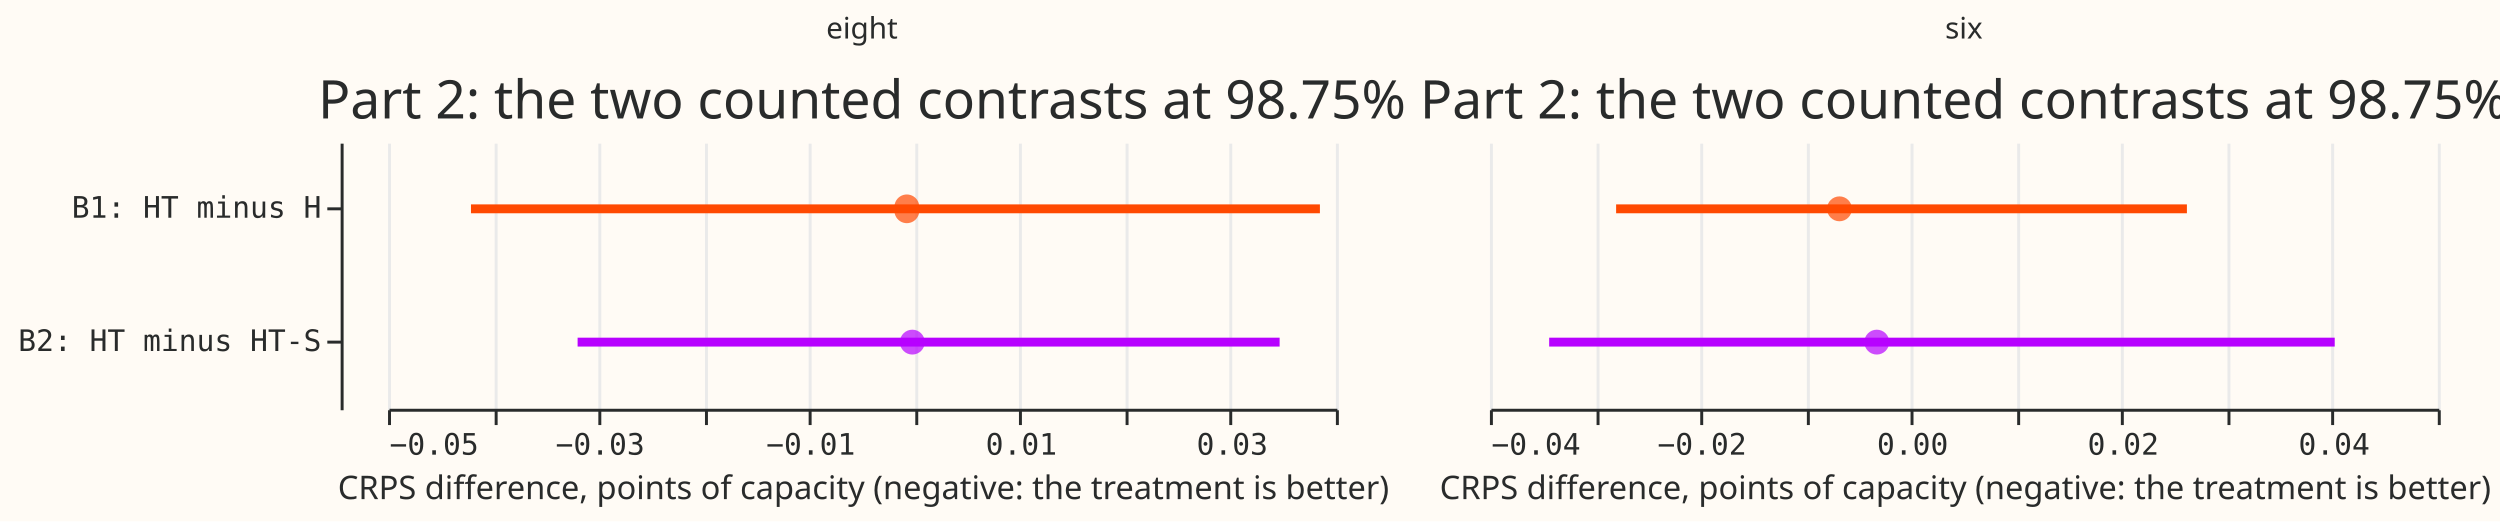
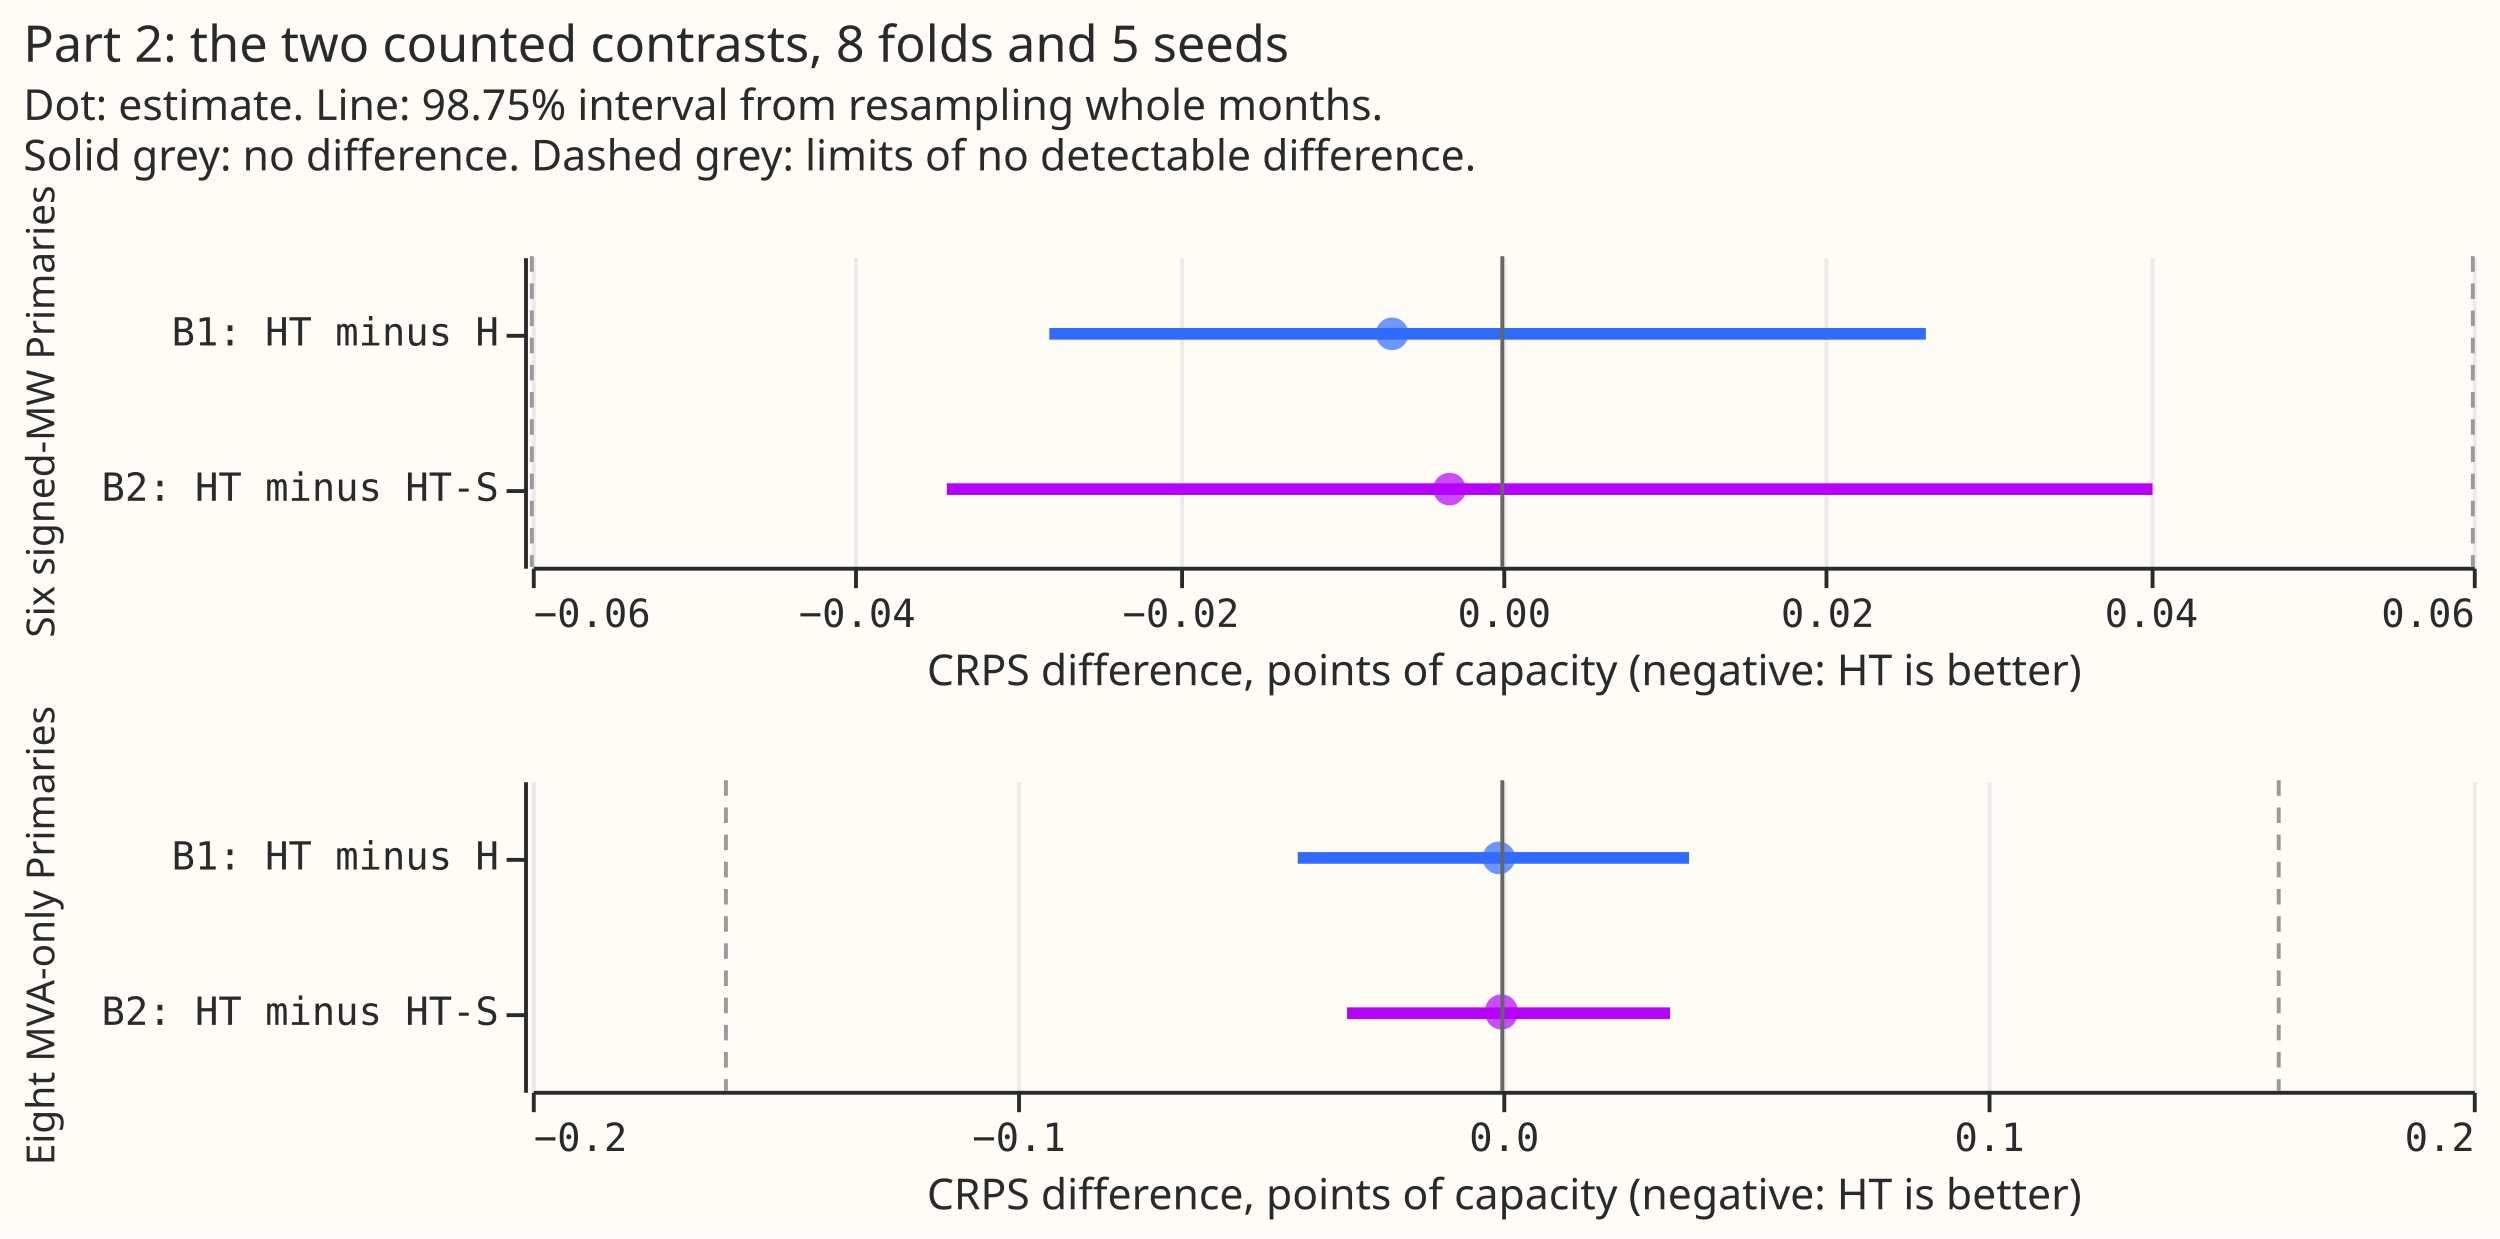
- <svg xmlns="http://www.w3.org/2000/svg" width="844" height="176" class="marks" viewBox="0 0 844 176">
-   <path fill="#fffbf5" d="M0 0h844v176H0z" />
+ <svg xmlns="http://www.w3.org/2000/svg" width="644" height="319" class="marks" viewBox="0 0 644 319">
+   <path fill="#fffbf5" d="M0 0h644v319H0z" />
  <g fill="none" stroke-miterlimit="10" aria-roledescription="group mark container" class="mark-group role-frame root">
    <g aria-roledescription="group mark container" class="mark-group role-row-header row_header">
-       <path d="M115 48v90Z" aria-hidden="true" class="background" />
+       <path d="M135 66v80Z" aria-hidden="true" class="background" />
      <g aria-label="Y-axis for a discrete scale with 2 values: B1: HT minus H, B2: HT minus HT-S" aria-roledescription="axis" class="mark-group role-axis" pointer-events="none">
-         <path stroke="#292b2b" d="M115.5 70.5h-5m5 45h-5" class="mark-rule role-axis-tick" />
+         <path stroke="#292b2b" d="M135.5 86.5h-5m5 40h-5" class="mark-rule role-axis-tick" />
        <g fill="#292b2b" class="mark-text role-axis-label" font-family="Matter Semi Mono, Roboto Mono, monospace" font-size="10" text-anchor="end">
-           <text transform="translate(108.5 73.5)">B1: HT minus H</text>
-           <text transform="translate(108.5 118.5)">B2: HT minus HT-S</text>
+           <text transform="translate(128.5 89)">B1: HT minus H</text>
+           <text transform="translate(128.5 129)">B2: HT minus HT-S</text>
        </g>
-         <path stroke="#292b2b" d="M115.5 48.5v90" class="mark-rule role-axis-domain" />
+         <path stroke="#292b2b" d="M135.5 66.5v80" class="mark-rule role-axis-domain" />
      </g>
-     </g>
-     <g aria-roledescription="group mark container" class="mark-group role-column-header column_header">
-       <path d="M131 25h320z" aria-hidden="true" class="background" />
      <g class="mark-group role-title">
-         <text fill="#292b2b" aria-label="Title text 'eight'" aria-roledescription="title" class="mark-text role-title-text" font-family="Matter XH, DM Sans, sans-serif" font-size="10" pointer-events="none" text-anchor="middle" transform="translate(291 13)">eight</text>
+         <text fill="#292b2b" aria-label="Title text 'Six signed-MW Primaries'" aria-roledescription="title" class="mark-text role-title-text" font-family="Matter XH, DM Sans, sans-serif" font-size="10" pointer-events="none" text-anchor="middle" transform="rotate(-90 60 46)">Six signed-MW Primaries</text>
      </g>
-       <path d="M503 25h320z" aria-hidden="true" class="background" />
+       <path d="M135 201v80Z" aria-hidden="true" class="background" />
+       <g aria-label="Y-axis for a discrete scale with 2 values: B1: HT minus H, B2: HT minus HT-S" aria-roledescription="axis" class="mark-group role-axis" pointer-events="none">
+         <path stroke="#292b2b" d="M135.5 221.5h-5m5 40h-5" class="mark-rule role-axis-tick" />
+         <g fill="#292b2b" class="mark-text role-axis-label" font-family="Matter Semi Mono, Roboto Mono, monospace" font-size="10" text-anchor="end">
+           <text transform="translate(128.5 224)">B1: HT minus H</text>
+           <text transform="translate(128.5 264)">B2: HT minus HT-S</text>
+         </g>
+         <path stroke="#292b2b" d="M135.5 201.5v80" class="mark-rule role-axis-domain" />
+       </g>
      <g class="mark-group role-title">
-         <text fill="#292b2b" aria-label="Title text 'six'" aria-roledescription="title" class="mark-text role-title-text" font-family="Matter XH, DM Sans, sans-serif" font-size="10" pointer-events="none" text-anchor="middle" transform="translate(663 13)">six</text>
+         <text fill="#292b2b" aria-label="Title text 'Eight MVA-only Primaries'" aria-roledescription="title" class="mark-text role-title-text" font-family="Matter XH, DM Sans, sans-serif" font-size="10" pointer-events="none" text-anchor="middle" transform="rotate(-90 127.5 113.5)">Eight MVA-only Primaries</text>
      </g>
    </g>
    <g aria-roledescription="group mark container" class="mark-group role-scope cell">
-       <path fill="#fffbf5" d="M131.5 48.5h320v90h-320Z" aria-hidden="true" class="background" />
+       <path fill="#fffbf5" d="M137.5 66.5h500v80h-500Z" aria-hidden="true" class="background" />
      <g aria-hidden="true" class="mark-group role-axis">
-         <path stroke="#eaeaea" d="M131.5 138.5v-90m36 90v-90m35 90v-90m36 90v-90m35 90v-90m36 90v-90m35 90v-90m36 90v-90m35 90v-90m36 90v-90" class="mark-rule role-axis-grid" pointer-events="none" />
+         <path stroke="#eaeaea" d="M137.5 146.5v-80m83 80v-80m84 80v-80m83 80v-80m83 80v-80m84 80v-80m83 80v-80" class="mark-rule role-axis-grid" pointer-events="none" />
      </g>
-       <g aria-label="X-axis titled 'CRPS difference, points of capacity (negative: the treatment is better)' for a linear scale with values from −0.05 to 0.04" aria-roledescription="axis" class="mark-group role-axis" pointer-events="none">
-         <path stroke="#292b2b" d="M131.5 138.5v5m36-5v5m35-5v5m36-5v5m35-5v5m36-5v5m35-5v5m36-5v5m35-5v5m36-5v5" class="mark-rule role-axis-tick" />
+       <g aria-label="X-axis titled 'CRPS difference, points of capacity (negative: HT is better)' for a linear scale with values from −0.06 to 0.06" aria-roledescription="axis" class="mark-group role-axis" pointer-events="none">
+         <path stroke="#292b2b" d="M137.5 146.5v5m83-5v5m84-5v5m83-5v5m83-5v5m84-5v5m83-5v5" class="mark-rule role-axis-tick" />
        <g fill="#292b2b" class="mark-text role-axis-label" font-family="Matter Semi Mono, Roboto Mono, monospace" font-size="10">
-           <text transform="translate(131.5 153.5)">−0.05</text>
-           <text text-anchor="middle" transform="translate(202.6 153.5)">−0.03</text>
-           <text text-anchor="middle" transform="translate(273.7 153.5)">−0.01</text>
-           <text text-anchor="middle" transform="translate(344.8 153.5)">0.01</text>
-           <text text-anchor="middle" transform="translate(416 153.5)">0.03</text>
+           <text transform="translate(137.5 161.5)">−0.06</text>
+           <text text-anchor="middle" transform="translate(220.8 161.5)">−0.04</text>
+           <text text-anchor="middle" transform="translate(304.2 161.5)">−0.02</text>
+           <text text-anchor="middle" transform="translate(387.5 161.5)">0.00</text>
+           <text text-anchor="middle" transform="translate(470.8 161.5)">0.02</text>
+           <text text-anchor="middle" transform="translate(554.2 161.5)">0.04</text>
+           <text text-anchor="end" transform="translate(637.5 161.5)">0.06</text>
        </g>
-         <path stroke="#292b2b" d="M131.5 138.5h320" class="mark-rule role-axis-domain" />
-         <text fill="#292b2b" class="mark-text role-axis-title" font-family="Matter XH, DM Sans, sans-serif" font-size="11" text-anchor="middle" transform="translate(291.5 168.5)">CRPS difference, points of capacity (negative: the treatment is better)</text>
+         <path stroke="#292b2b" d="M137.5 146.5h500" class="mark-rule role-axis-domain" />
+         <text fill="#292b2b" class="mark-text role-axis-title" font-family="Matter XH, DM Sans, sans-serif" font-size="11" text-anchor="middle" transform="translate(387.5 176.5)">CRPS difference, points of capacity (negative: HT is better)</text>
      </g>
      <g stroke-width="3" aria-roledescription="rule mark container" class="mark-rule role-mark child_layer_0_marks">
-         <path stroke="#ff4901" d="M159 70.5h286.6" aria-label="CRPS difference, points of capacity (negative: the treatment is better): −0.0421512473001; contrast: B1: HT minus H; upper: 0.0384770078218" aria-roledescription="rule mark" />
-         <path stroke="#b701ff" d="M195 115.5h237" aria-label="CRPS difference, points of capacity (negative: the treatment is better): −0.0319746654864; contrast: B2: HT minus HT-S; upper: 0.0346114642133" aria-roledescription="rule mark" />
+         <path stroke="#306bff" d="M270.3 86h225.8" aria-label="CRPS difference, points of capacity (negative: HT is better): −0.0280052450712; contrast: B1: HT minus H; upper: 0.0261937064599" aria-roledescription="rule mark" />
+         <path stroke="#b701ff" d="M243.9 126h310.6" aria-label="CRPS difference, points of capacity (negative: HT is better): −0.0343533234887; contrast: B2: HT minus HT-S; upper: 0.0401949330026" aria-roledescription="rule mark" />
      </g>
      <g aria-roledescription="symbol mark container" class="mark-symbol role-mark child_layer_1_marks">
-         <path fill="#ff4901" d="M310.3 70.5a4.2 4.2 0 1 1-8.3 0 4.2 4.2 0 1 1 8.3 0" aria-label="point: −0.000741589863842; contrast: B1: HT minus H" aria-roledescription="point" opacity=".7" />
-         <path fill="#b701ff" d="M312.2 115.5a4.2 4.2 0 1 1-8.4 0 4.2 4.2 0 1 1 8.4 0" aria-label="point: −0.000211951609818; contrast: B2: HT minus HT-S" aria-roledescription="point" opacity=".7" />
+         <path fill="#306bff" d="M362.8 86a4.2 4.2 0 1 1-8.4 0 4.2 4.2 0 1 1 8.4 0" aria-label="point: −0.00681410284752; contrast: B1: HT minus H" aria-roledescription="point" opacity=".7" />
+         <path fill="#b701ff" d="M377.6 126a4.2 4.2 0 1 1-8.4 0 4.2 4.2 0 1 1 8.4 0" aria-label="point: −0.0032638833846; contrast: B2: HT minus HT-S" aria-roledescription="point" opacity=".7" />
      </g>
-       <g class="mark-group role-title">
-         <text fill="#292b2b" aria-label="Title text 'Part 2: the two counted contrasts at 98.75%'" aria-roledescription="title" class="mark-text role-title-text" font-family="Matter XH, DM Sans, sans-serif" font-size="18" pointer-events="none" text-anchor="middle" transform="translate(291 40)">Part 2: the two counted contrasts at 98.75%</text>
+       <path stroke="#666" d="M387 66v80m0-80v80" aria-roledescription="rule mark container" class="mark-rule role-mark child_layer_2_marks" />
+       <g stroke="#999" stroke-dasharray="4,3" aria-roledescription="rule mark container" class="mark-rule role-mark child_layer_3_marks">
+         <path d="M637 66v80m0-80v80" aria-label="limit: 0.06" aria-roledescription="rule mark" />
      </g>
-       <path fill="#fffbf5" d="M503.5 48.5h320v90h-320Z" aria-hidden="true" class="background" />
+       <g stroke="#999" stroke-dasharray="4,3" aria-roledescription="rule mark container" class="mark-rule role-mark child_layer_4_marks">
+         <path d="M137 66v80m0-80v80" aria-label="neg: −0.06" aria-roledescription="rule mark" />
+       </g>
+       <path fill="#fffbf5" d="M137.5 201.5h500v80h-500Z" aria-hidden="true" class="background" />
      <g aria-hidden="true" class="mark-group role-axis">
-         <path stroke="#eaeaea" d="M503.5 138.5v-90m36 90v-90m35 90v-90m36 90v-90m35 90v-90m36 90v-90m35 90v-90m36 90v-90m35 90v-90m36 90v-90" class="mark-rule role-axis-grid" pointer-events="none" />
+         <path stroke="#eaeaea" d="M137.5 281.5v-80m125 80v-80m125 80v-80m125 80v-80m125 80v-80" class="mark-rule role-axis-grid" pointer-events="none" />
      </g>
-       <g aria-label="X-axis titled 'CRPS difference, points of capacity (negative: the treatment is better)' for a linear scale with values from −0.04 to 0.05" aria-roledescription="axis" class="mark-group role-axis" pointer-events="none">
-         <path stroke="#292b2b" d="M503.5 138.5v5m36-5v5m35-5v5m36-5v5m35-5v5m36-5v5m35-5v5m36-5v5m35-5v5m36-5v5" class="mark-rule role-axis-tick" />
+       <g aria-label="X-axis titled 'CRPS difference, points of capacity (negative: HT is better)' for a linear scale with values from −0.2 to 0.2" aria-roledescription="axis" class="mark-group role-axis" pointer-events="none">
+         <path stroke="#292b2b" d="M137.5 281.5v5m125-5v5m125-5v5m125-5v5m125-5v5" class="mark-rule role-axis-tick" />
        <g fill="#292b2b" class="mark-text role-axis-label" font-family="Matter Semi Mono, Roboto Mono, monospace" font-size="10">
-           <text transform="translate(503.5 153.5)">−0.04</text>
-           <text text-anchor="middle" transform="translate(574.6 153.5)">−0.02</text>
-           <text text-anchor="middle" transform="translate(645.7 153.5)">0.00</text>
-           <text text-anchor="middle" transform="translate(716.8 153.5)">0.02</text>
-           <text text-anchor="middle" transform="translate(788 153.5)">0.04</text>
+           <text transform="translate(137.5 296.5)">−0.2</text>
+           <text text-anchor="middle" transform="translate(262.5 296.5)">−0.1</text>
+           <text text-anchor="middle" transform="translate(387.5 296.5)">0.0</text>
+           <text text-anchor="middle" transform="translate(512.5 296.5)">0.1</text>
+           <text text-anchor="end" transform="translate(637.5 296.5)">0.2</text>
        </g>
-         <path stroke="#292b2b" d="M503.5 138.5h320" class="mark-rule role-axis-domain" />
-         <text fill="#292b2b" class="mark-text role-axis-title" font-family="Matter XH, DM Sans, sans-serif" font-size="11" text-anchor="middle" transform="translate(663.5 168.5)">CRPS difference, points of capacity (negative: the treatment is better)</text>
+         <path stroke="#292b2b" d="M137.5 281.5h500" class="mark-rule role-axis-domain" />
+         <text fill="#292b2b" class="mark-text role-axis-title" font-family="Matter XH, DM Sans, sans-serif" font-size="11" text-anchor="middle" transform="translate(387.5 311.5)">CRPS difference, points of capacity (negative: HT is better)</text>
      </g>
      <g stroke-width="3" aria-roledescription="rule mark container" class="mark-rule role-mark child_layer_0_marks">
-         <path stroke="#ff4901" d="M545.6 70.5h192.7" aria-label="CRPS difference, points of capacity (negative: the treatment is better): −0.0280052450712; contrast: B1: HT minus H; upper: 0.0261937064599" aria-roledescription="rule mark" />
-         <path stroke="#b701ff" d="M523 115.5h265.2" aria-label="CRPS difference, points of capacity (negative: the treatment is better): −0.0343533234887; contrast: B2: HT minus HT-S; upper: 0.0401949330026" aria-roledescription="rule mark" />
+         <path stroke="#306bff" d="M334.3 221h100.8" aria-label="CRPS difference, points of capacity (negative: HT is better): −0.0421512473001; contrast: B1: HT minus H; upper: 0.0384770078218" aria-roledescription="rule mark" />
+         <path stroke="#b701ff" d="M347 261h83.2" aria-label="CRPS difference, points of capacity (negative: HT is better): −0.0319746654864; contrast: B2: HT minus HT-S; upper: 0.0346114642133" aria-roledescription="rule mark" />
      </g>
      <g aria-roledescription="symbol mark container" class="mark-symbol role-mark child_layer_1_marks">
-         <path fill="#ff4901" d="M625.2 70.5a4.2 4.2 0 1 1-8.4 0 4.2 4.2 0 1 1 8.4 0" aria-label="point: −0.00681410284752; contrast: B1: HT minus H" aria-roledescription="point" opacity=".7" />
-         <path fill="#b701ff" d="M637.8 115.5a4.2 4.2 0 1 1-8.4 0 4.2 4.2 0 1 1 8.4 0" aria-label="point: −0.0032638833846; contrast: B2: HT minus HT-S" aria-roledescription="point" opacity=".7" />
+         <path fill="#306bff" d="M390.3 221a4.2 4.2 0 1 1-8.4 0 4.2 4.2 0 1 1 8.4 0" aria-label="point: −0.000741589863842; contrast: B1: HT minus H" aria-roledescription="point" opacity=".7" />
+         <path fill="#b701ff" d="M391 261a4.2 4.2 0 1 1-8.4 0 4.2 4.2 0 1 1 8.3 0" aria-label="point: −0.000211951609818; contrast: B2: HT minus HT-S" aria-roledescription="point" opacity=".7" />
      </g>
-       <g class="mark-group role-title">
-         <text fill="#292b2b" aria-label="Title text 'Part 2: the two counted contrasts at 98.75%'" aria-roledescription="title" class="mark-text role-title-text" font-family="Matter XH, DM Sans, sans-serif" font-size="18" pointer-events="none" text-anchor="middle" transform="translate(663 40)">Part 2: the two counted contrasts at 98.75%</text>
+       <path stroke="#666" d="M387 201v80m0-80v80" aria-roledescription="rule mark container" class="mark-rule role-mark child_layer_2_marks" />
+       <g stroke="#999" stroke-dasharray="4,3" aria-roledescription="rule mark container" class="mark-rule role-mark child_layer_3_marks">
+         <path d="M587 201v80m0-80v80" aria-label="limit: 0.16" aria-roledescription="rule mark" />
      </g>
+       <g stroke="#999" stroke-dasharray="4,3" aria-roledescription="rule mark container" class="mark-rule role-mark child_layer_4_marks">
+         <path d="M187 201v80m0-80v80" aria-label="neg: −0.16" aria-roledescription="rule mark" />
+       </g>
+     </g>
+     <g fill="#292b2b" class="mark-group role-title" font-family="Matter XH, DM Sans, sans-serif" pointer-events="none">
+       <text aria-label="Title text 'Part 2: the two counted contrasts, 8 folds and 5 seeds'" aria-roledescription="title" class="mark-text role-title-text" font-size="13" transform="translate(6 15.9)">Part 2: the two counted contrasts, 8 folds and 5 seeds</text>
+       <text aria-label="Subtitle text 'Dot: estimate. Line: 98.75% interval from resampling whole months. Solid grey: no difference. Dashed grey: limits of no detectable difference.'" aria-roledescription="subtitle" class="mark-text role-title-subtitle" font-size="11" transform="translate(6 30.9)">
+         <tspan>Dot: estimate. Line: 98.75% interval from resampling whole months.</tspan>
+         <tspan x="0" dy="13">Solid grey: no difference. Dashed grey: limits of no detectable difference.</tspan>
+       </text>
    </g>
  </g>
</svg>
